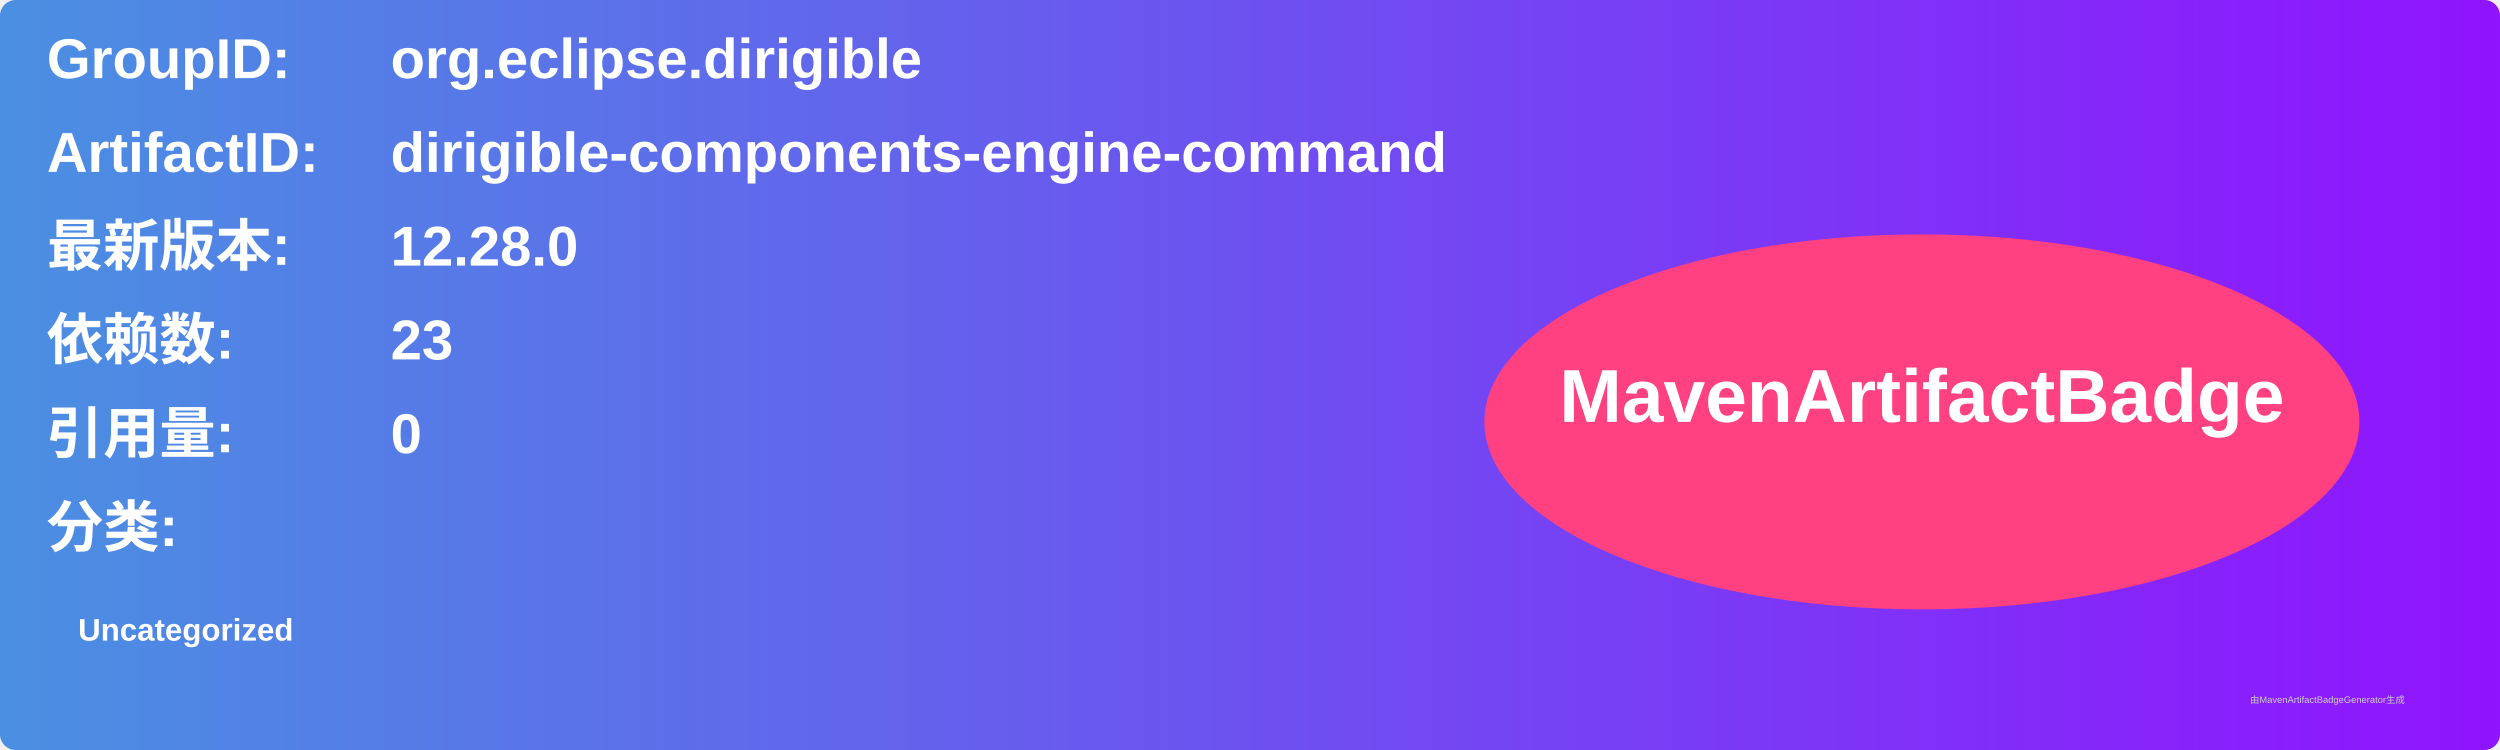
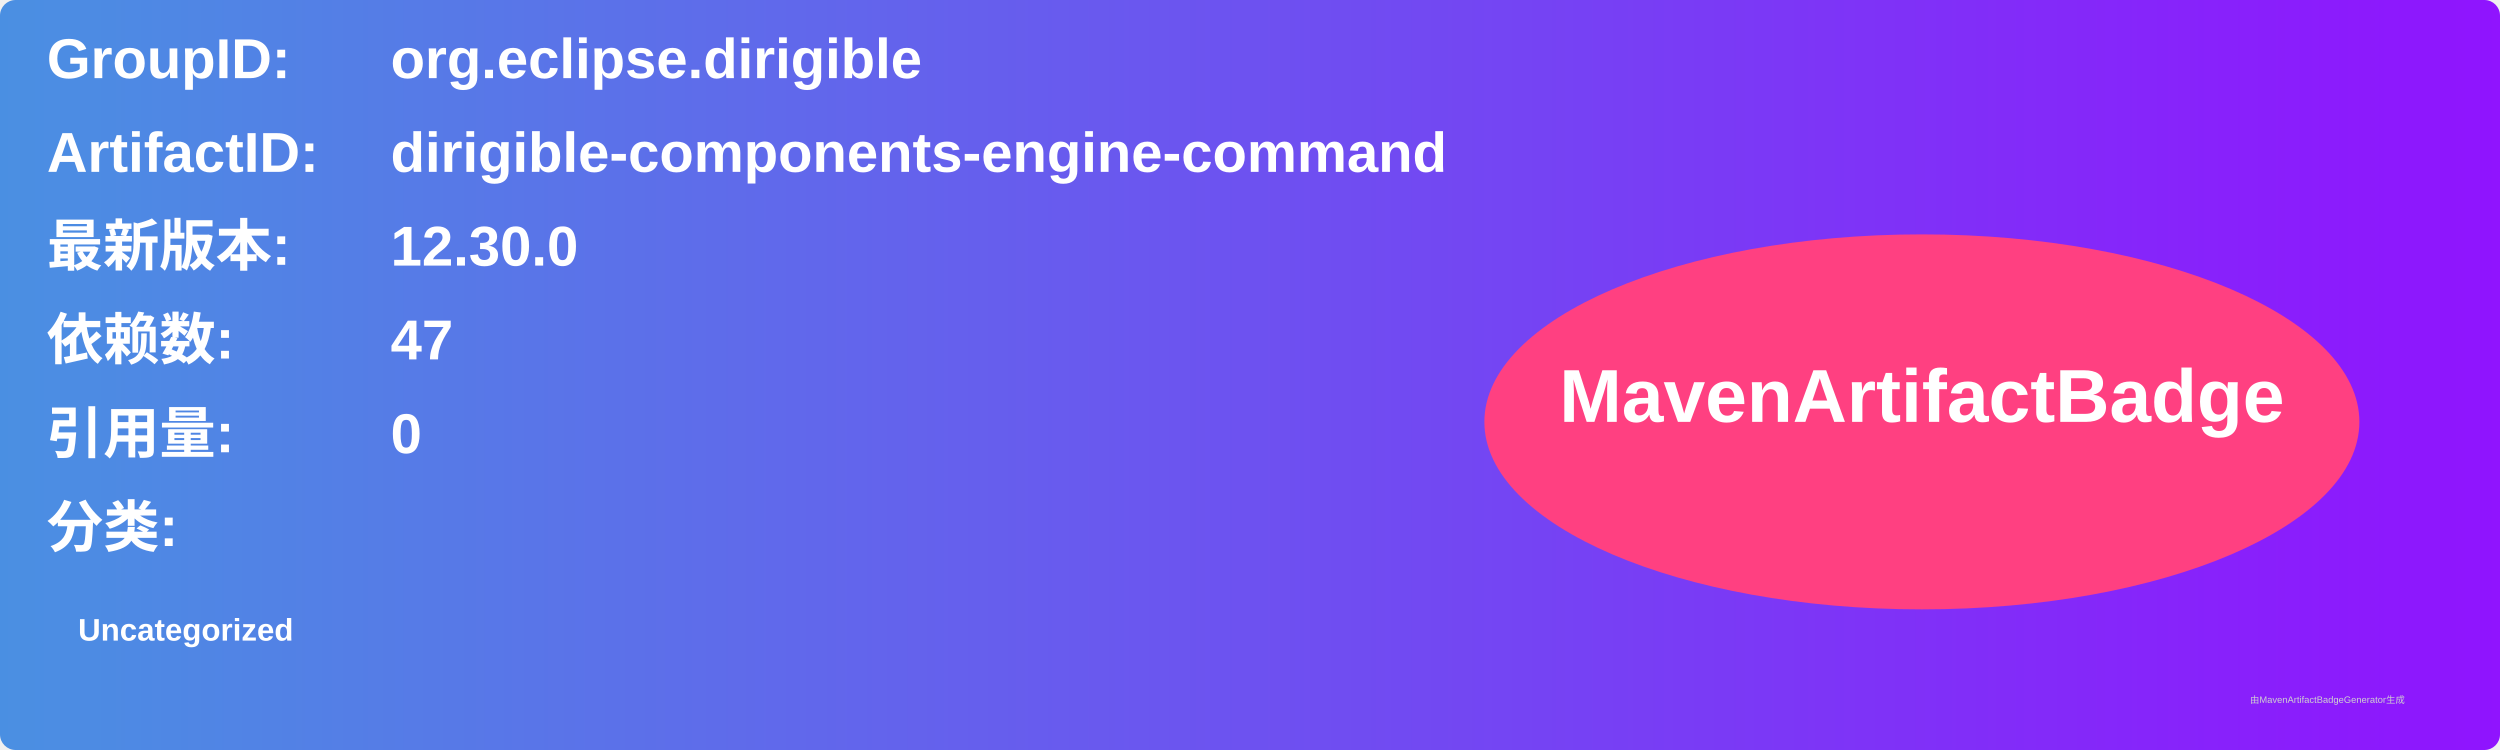
<svg xmlns="http://www.w3.org/2000/svg" width="800" height="240" viewBox="0 0 800 240">
  <linearGradient id="grad" x1="0%" y1="0%" x2="100%" y2="0%">
    <stop offset="0%" stop-color="#4a90e2" />
    <stop offset="100%" stop-color="#9013fe" />
  </linearGradient>
  <rect width="100%" height="100%" rx="5" ry="5" fill="url(#grad)" />
  <g transform="translate(15, 15)">
    <text x="0" y="10" font-family="Arial" font-size="18" fill="white" font-weight="bold" width="260">GroupID:</text>
    <text x="110" y="10" font-family="Arial" font-size="18" fill="white" font-weight="bold" width="460">org.eclipse.dirigible</text>
    <text x="0" y="40" font-family="Arial" font-size="18" fill="white" font-weight="bold" width="260">ArtifactID:</text>
    <text x="110" y="40" font-family="Arial" font-size="18" fill="white" font-weight="bold" width="460">dirigible-components-engine-command</text>
    <text x="0" y="70" font-family="Arial" font-size="18" fill="white" font-weight="bold">最新版本:</text>
    <text x="110" y="70" font-family="Arial" font-size="18" fill="white" font-weight="bold">
-       <tspan font-weight="bold">12.28.0</tspan>
+       <tspan font-weight="bold">12.30.0</tspan>
    </text>
    <text x="0" y="100" font-family="Arial" font-size="18" fill="white" font-weight="bold">依赖数: </text>
    <text x="110" y="100" font-family="Arial" font-size="18" fill="white">
-       <tspan font-weight="bold">23</tspan>
+       <tspan font-weight="bold">47</tspan>
    </text>
    <text x="0" y="130" font-family="Arial" font-size="18" fill="white" font-weight="bold">引用量: </text>
    <text x="110" y="130" font-family="Arial" font-size="18" fill="white">
      <tspan font-weight="bold">0</tspan>
    </text>
    <text x="0" y="160" font-family="Arial" font-size="18" fill="white" font-weight="bold">分类:</text>
    <text x="10" y="190" font-family="Arial" font-size="10" fill="white">
      <tspan font-weight="bold">Uncategorized</tspan>
    </text>
    <ellipse cx="600" cy="120" rx="140" ry="60" fill="#ff4081" />
    <text x="600" y="120" text-anchor="middle" font-family="Arial" font-size="24" fill="white" font-weight="bold">MavenArtifactBadge</text>
  </g>
  <text x="720" y="225" font-family="Arial" font-size="3" fill="#d0d0d0">由MavenArtifactBadgeGenerator生成</text>
</svg>
